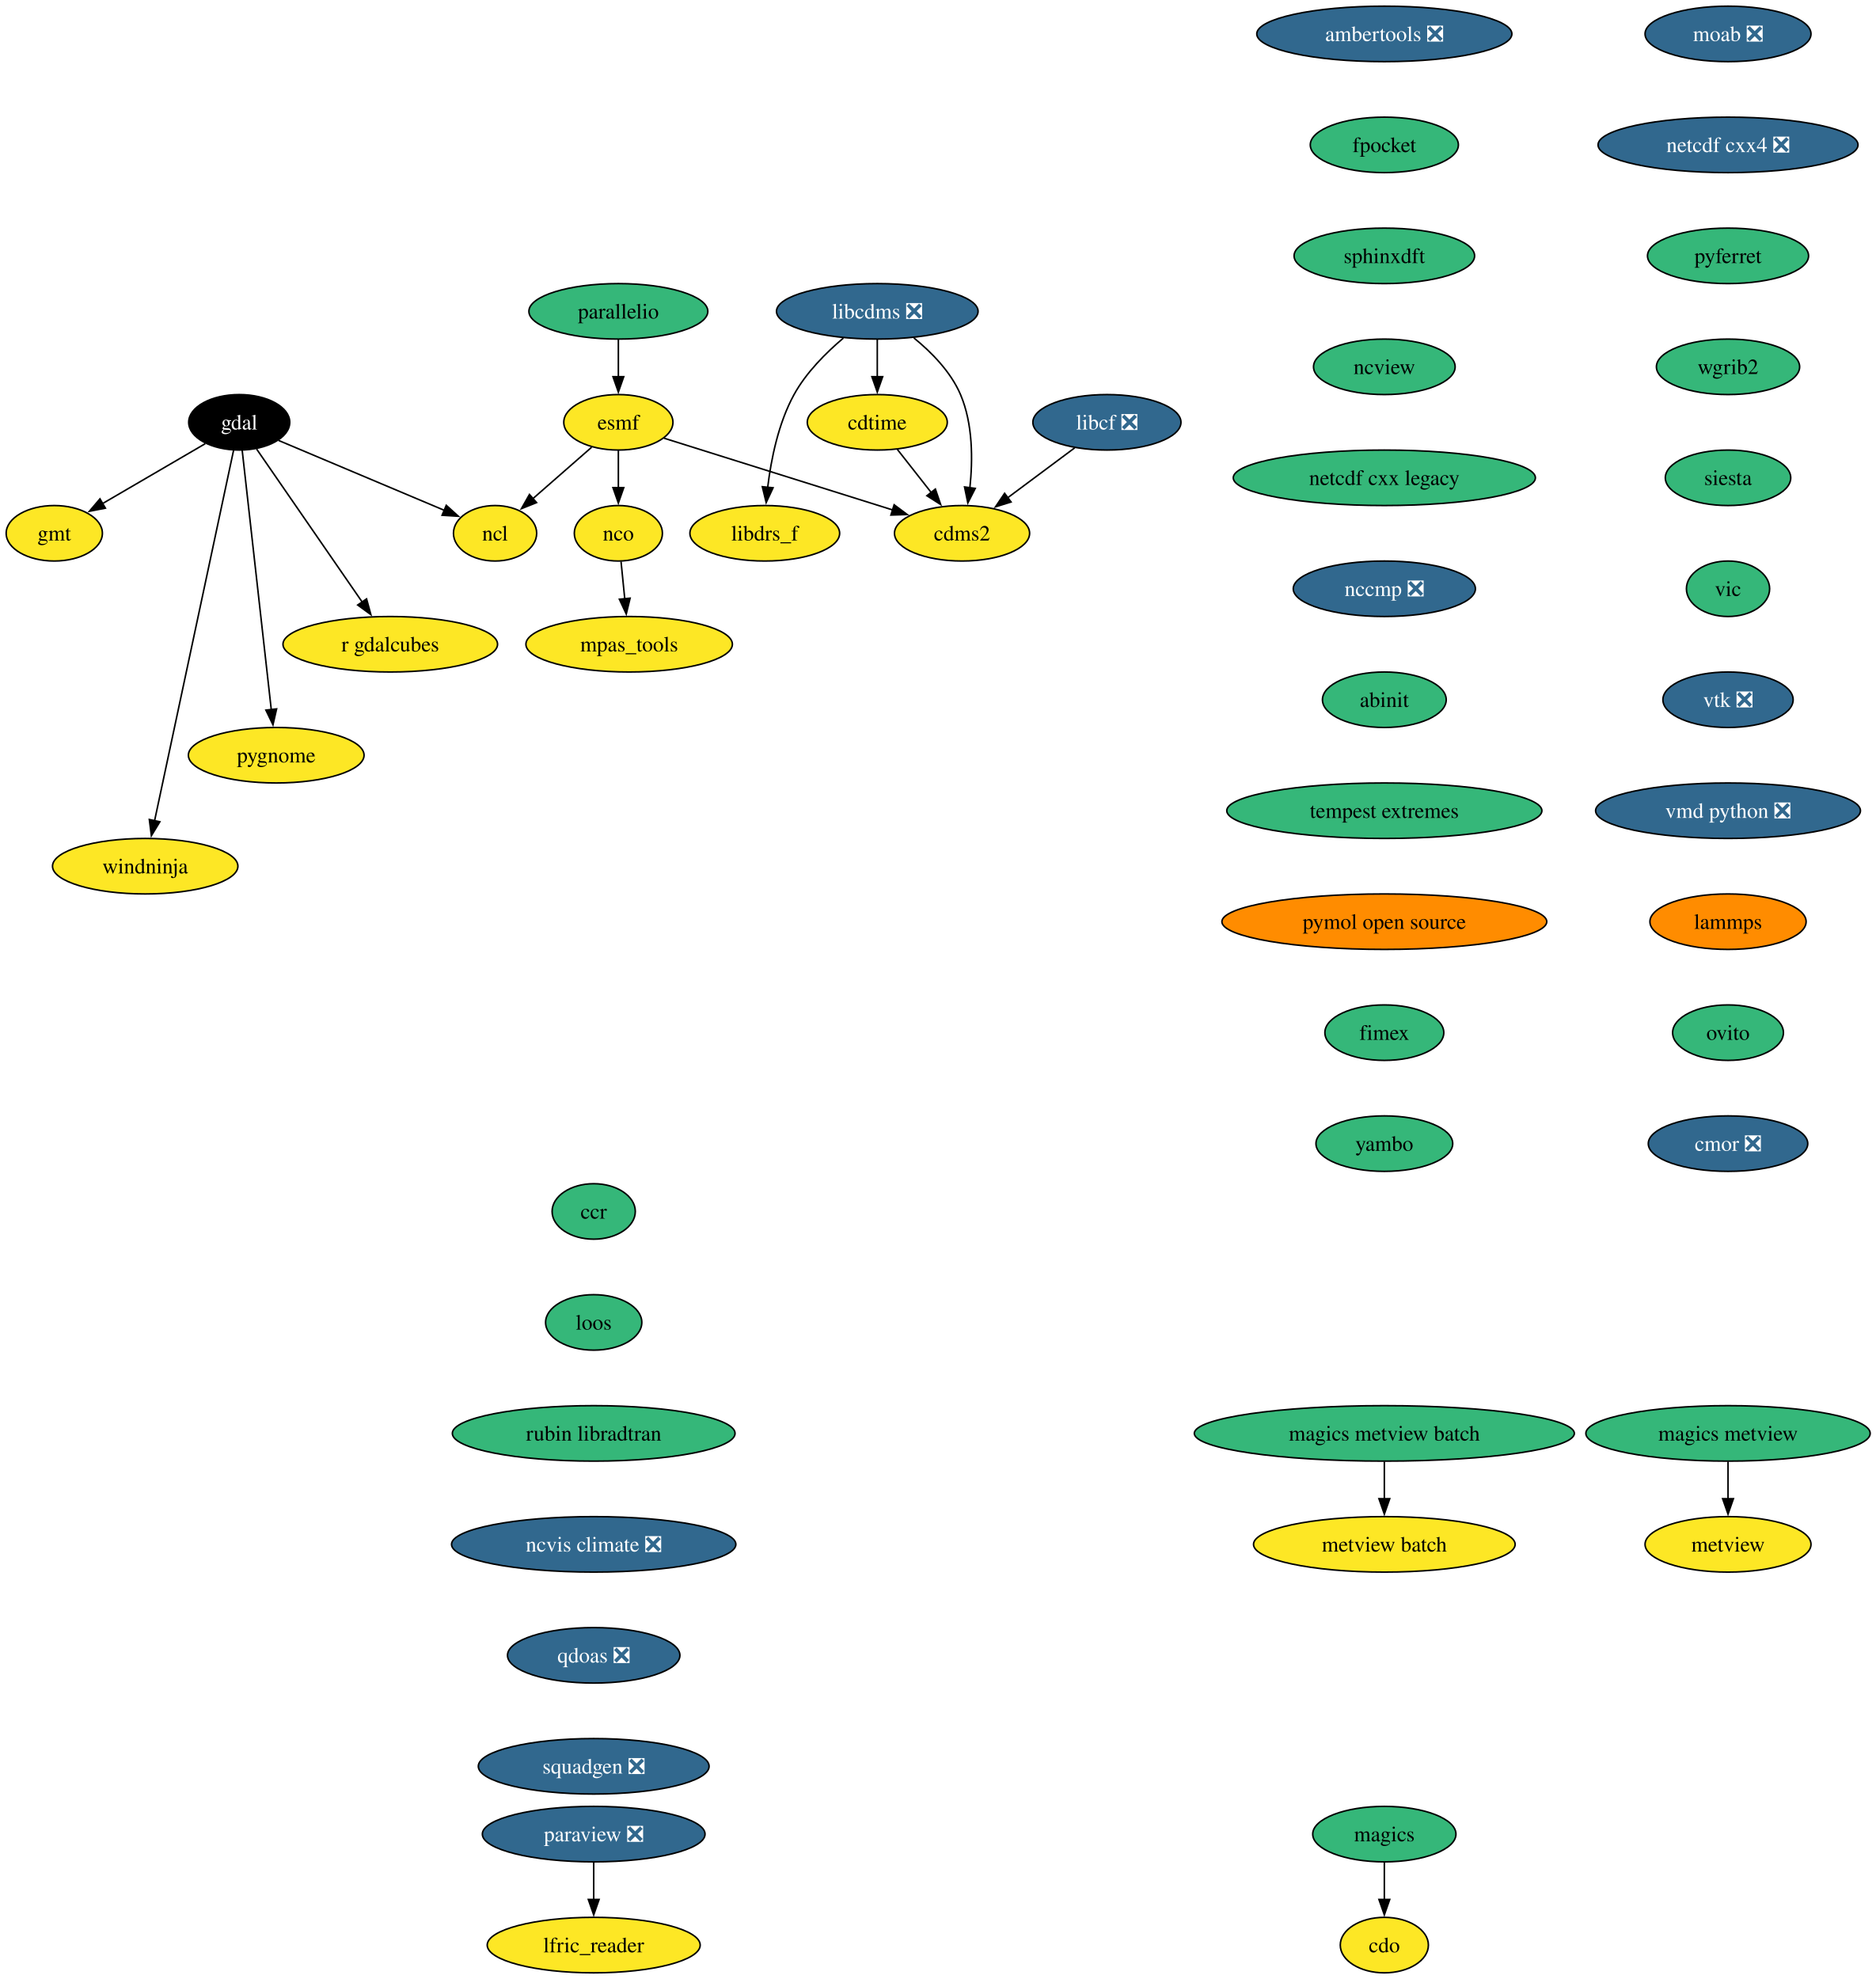
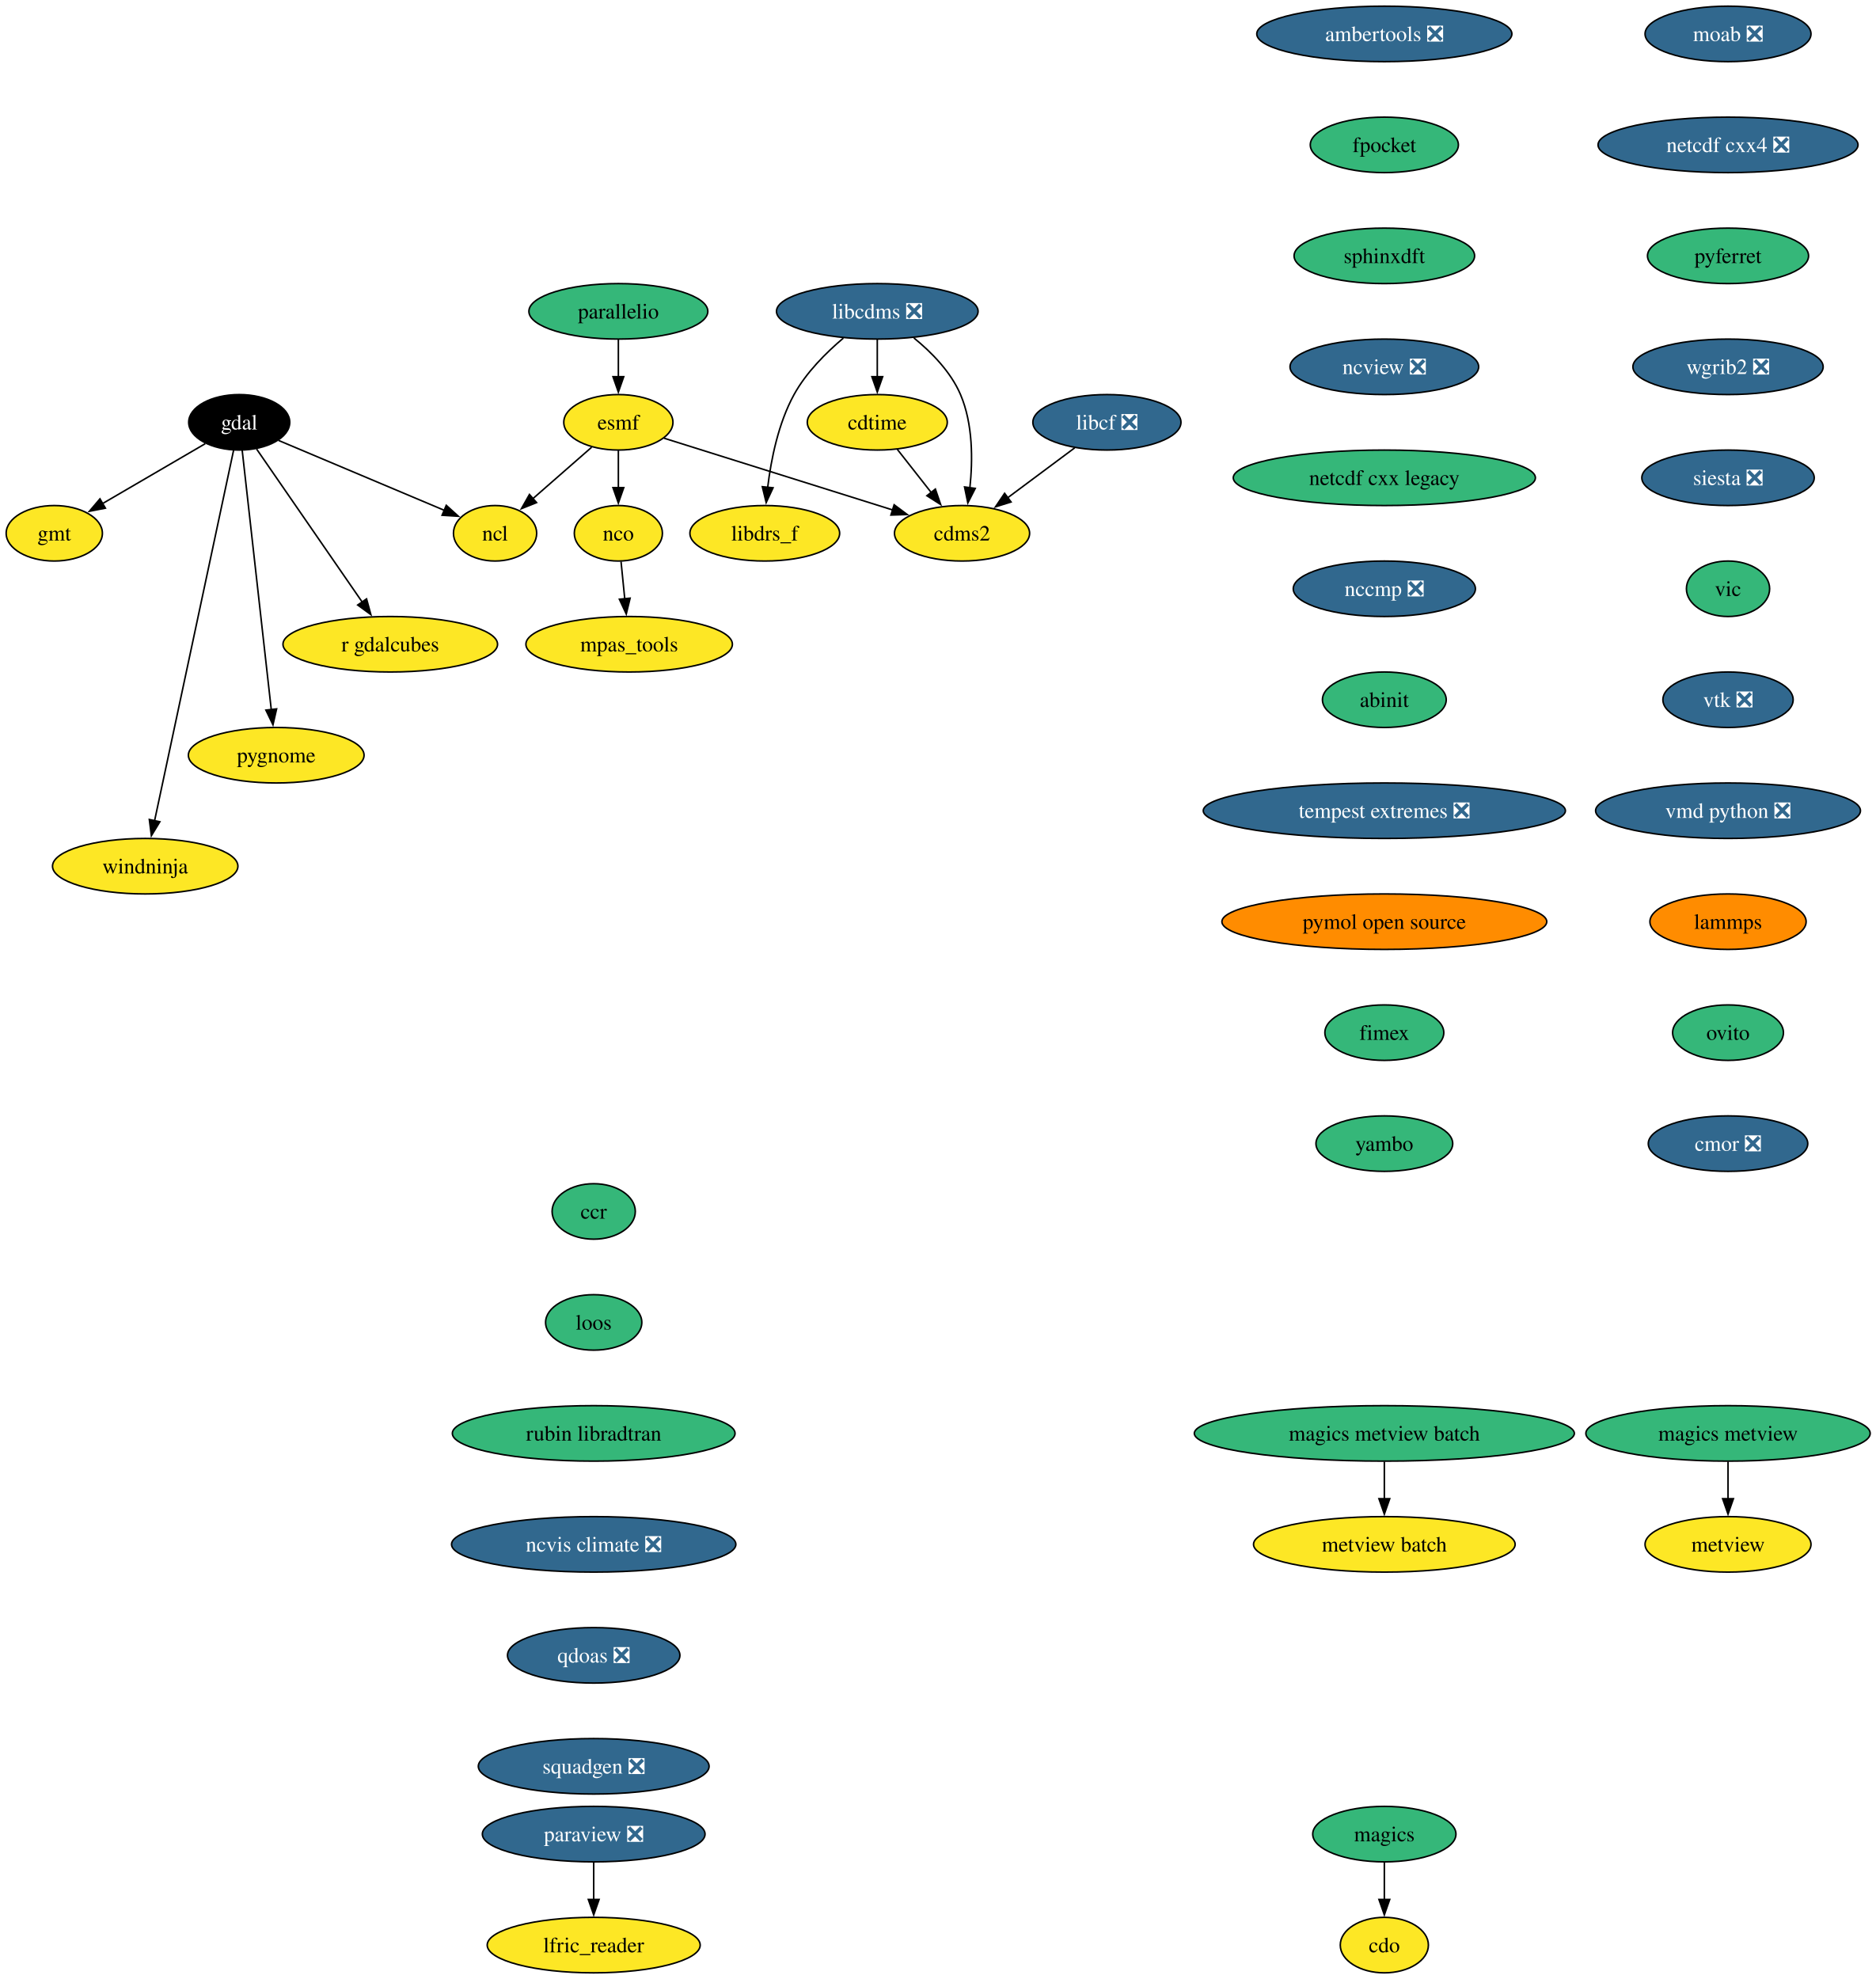
<svg xmlns="http://www.w3.org/2000/svg" xmlns:xlink="http://www.w3.org/1999/xlink" width="1217pt" height="1284pt" viewBox="0.00 0.00 1217.00 1284.00">
  <g id="graph0" class="graph" transform="scale(1 1) rotate(0) translate(4 1280)">
    <polygon fill="white" stroke="none" points="-4,4 -4,-1280 1213.46,-1280 1213.46,4 -4,4" />
    <g id="node1" class="node">
      <g id="a_node1">
        <a xlink:href="https://github.com/conda-forge/cdms2-feedstock" xlink:title="cdms2">
          <ellipse fill="#fde725" stroke="black" cx="620.22" cy="-934" rx="43.84" ry="18" />
          <text xml:space="preserve" text-anchor="middle" x="620.22" y="-929.33" font-family="Times,serif" font-size="14.00">cdms2</text>
        </a>
      </g>
    </g>
    <g id="node2" class="node">
      <g id="a_node2">
        <a xlink:href="https://github.com/conda-forge/cdo-feedstock" xlink:title="cdo">
          <ellipse fill="#fde725" stroke="black" cx="894.22" cy="-18" rx="28.59" ry="18" />
          <text xml:space="preserve" text-anchor="middle" x="894.22" y="-13.32" font-family="Times,serif" font-size="14.00">cdo</text>
        </a>
      </g>
    </g>
    <g id="node3" class="node">
      <g id="a_node3">
        <a xlink:href="https://github.com/conda-forge/cdtime-feedstock" xlink:title="cdtime">
          <ellipse fill="#fde725" stroke="black" cx="565.22" cy="-1006" rx="45.42" ry="18" />
          <text xml:space="preserve" text-anchor="middle" x="565.22" y="-1001.33" font-family="Times,serif" font-size="14.00">cdtime</text>
        </a>
      </g>
    </g>
    <g id="edge1" class="edge">
      <path fill="none" stroke="black" d="M578.25,-988.41C584.83,-980.04 592.94,-969.71 600.28,-960.37" />
      <polygon fill="black" stroke="black" points="602.91,-962.69 606.34,-952.66 597.41,-958.36 602.91,-962.69" />
    </g>
    <g id="node4" class="node">
      <g id="a_node4">
        <a xlink:href="https://github.com/conda-forge/esmf-feedstock" xlink:title="esmf">
          <ellipse fill="#fde725" stroke="black" cx="397.22" cy="-1006" rx="35.42" ry="18" />
          <text xml:space="preserve" text-anchor="middle" x="397.22" y="-1001.33" font-family="Times,serif" font-size="14.00">esmf</text>
        </a>
      </g>
    </g>
    <g id="edge2" class="edge">
      <path fill="none" stroke="black" d="M426.83,-995.7C464.84,-983.77 531.14,-962.96 575.36,-949.08" />
      <polygon fill="black" stroke="black" points="576.16,-952.5 584.65,-946.16 574.06,-945.82 576.16,-952.5" />
    </g>
    <g id="node5" class="node">
      <g id="a_node5">
        <a xlink:href="https://github.com/conda-forge/ncl-feedstock" xlink:title="ncl">
          <ellipse fill="#fde725" stroke="black" cx="317.22" cy="-934" rx="27" ry="18" />
          <text xml:space="preserve" text-anchor="middle" x="317.22" y="-929.33" font-family="Times,serif" font-size="14.00">ncl</text>
        </a>
      </g>
    </g>
    <g id="edge3" class="edge">
      <path fill="none" stroke="black" d="M379.86,-989.81C368.69,-980.04 354.01,-967.2 341.67,-956.4" />
      <polygon fill="black" stroke="black" points="344.15,-953.92 334.32,-949.97 339.54,-959.19 344.15,-953.92" />
    </g>
    <g id="node6" class="node">
      <g id="a_node6">
        <a xlink:href="https://github.com/conda-forge/nco-feedstock" xlink:title="nco">
          <ellipse fill="#fde725" stroke="black" cx="397.22" cy="-934" rx="28.59" ry="18" />
          <text xml:space="preserve" text-anchor="middle" x="397.22" y="-929.33" font-family="Times,serif" font-size="14.00">nco</text>
        </a>
      </g>
    </g>
    <g id="edge4" class="edge">
      <path fill="none" stroke="black" d="M397.22,-987.7C397.22,-980.41 397.22,-971.73 397.22,-963.54" />
      <polygon fill="black" stroke="black" points="400.72,-963.62 397.22,-953.62 393.72,-963.62 400.72,-963.62" />
    </g>
    <g id="node7" class="node">
      <g id="a_node7">
        <a xlink:href="https://github.com/conda-forge/mpas_tools-feedstock" xlink:title="mpas_tools">
          <ellipse fill="#fde725" stroke="black" cx="404.22" cy="-862" rx="66.99" ry="18" />
          <text xml:space="preserve" text-anchor="middle" x="404.22" y="-857.33" font-family="Times,serif" font-size="14.00">mpas_tools</text>
        </a>
      </g>
    </g>
    <g id="edge5" class="edge">
      <path fill="none" stroke="black" d="M398.95,-915.7C399.68,-908.41 400.54,-899.73 401.36,-891.54" />
      <polygon fill="black" stroke="black" points="404.84,-891.91 402.35,-881.61 397.88,-891.21 404.84,-891.91" />
    </g>
    <g id="node8" class="node">
      <g id="a_node8">
        <a xlink:href="https://github.com/conda-forge/gdal-feedstock" xlink:title="gdal">
          <ellipse fill="#000000" stroke="black" cx="151.22" cy="-1006" rx="32.79" ry="18" />
          <text xml:space="preserve" text-anchor="middle" x="151.22" y="-1001.33" font-family="Times,serif" font-size="14.00" fill="white">gdal</text>
        </a>
      </g>
    </g>
    <g id="edge6" class="edge">
      <path fill="none" stroke="black" d="M176.79,-994.22C205.67,-982.04 252.75,-962.19 284.34,-948.87" />
      <polygon fill="black" stroke="black" points="285.56,-952.15 293.41,-945.04 282.84,-945.7 285.56,-952.15" />
    </g>
    <g id="node9" class="node">
      <g id="a_node9">
        <a xlink:href="https://github.com/conda-forge/gmt-feedstock" xlink:title="gmt">
          <ellipse fill="#fde725" stroke="black" cx="31.22" cy="-934" rx="31.22" ry="18" />
          <text xml:space="preserve" text-anchor="middle" x="31.22" y="-929.33" font-family="Times,serif" font-size="14.00">gmt</text>
        </a>
      </g>
    </g>
    <g id="edge7" class="edge">
      <path fill="none" stroke="black" d="M129.21,-992.16C110.48,-981.24 83.37,-965.43 62.41,-953.2" />
      <polygon fill="black" stroke="black" points="64.39,-950.3 53.99,-948.28 60.86,-956.35 64.39,-950.3" />
    </g>
    <g id="node10" class="node">
      <g id="a_node10">
        <a xlink:href="https://github.com/conda-forge/r-gdalcubes-feedstock" xlink:title="r gdalcubes">
          <ellipse fill="#fde725" stroke="black" cx="249.22" cy="-862" rx="69.62" ry="18" />
          <text xml:space="preserve" text-anchor="middle" x="249.22" y="-857.33" font-family="Times,serif" font-size="14.00">r gdalcubes</text>
        </a>
      </g>
    </g>
    <g id="edge8" class="edge">
      <path fill="none" stroke="black" d="M162.46,-988.71C179.26,-964.36 211.1,-918.24 231.18,-889.14" />
      <polygon fill="black" stroke="black" points="233.84,-891.44 236.64,-881.22 228.08,-887.47 233.84,-891.44" />
    </g>
    <g id="node11" class="node">
      <g id="a_node11">
        <a xlink:href="https://github.com/conda-forge/pygnome-feedstock" xlink:title="pygnome">
          <ellipse fill="#fde725" stroke="black" cx="175.22" cy="-790" rx="57" ry="18" />
          <text xml:space="preserve" text-anchor="middle" x="175.22" y="-785.33" font-family="Times,serif" font-size="14.00">pygnome</text>
        </a>
      </g>
    </g>
    <g id="edge9" class="edge">
      <path fill="none" stroke="black" d="M153.14,-987.85C157.26,-951.14 166.96,-864.66 172.02,-819.53" />
      <polygon fill="black" stroke="black" points="175.48,-820.06 173.11,-809.74 168.52,-819.28 175.48,-820.06" />
    </g>
    <g id="node12" class="node">
      <g id="a_node12">
        <a xlink:href="https://github.com/conda-forge/windninja-feedstock" xlink:title="windninja">
          <ellipse fill="#fde725" stroke="black" cx="90.22" cy="-718" rx="60.15" ry="18" />
          <text xml:space="preserve" text-anchor="middle" x="90.22" y="-713.33" font-family="Times,serif" font-size="14.00">windninja</text>
        </a>
      </g>
    </g>
    <g id="edge10" class="edge">
      <path fill="none" stroke="black" d="M147.58,-987.97C137.46,-940.49 108.84,-806.31 96.27,-747.36" />
      <polygon fill="black" stroke="black" points="99.73,-746.84 94.22,-737.79 92.89,-748.3 99.73,-746.84" />
    </g>
    <g id="node13" class="node">
      <g id="a_node13">
        <a xlink:href="https://github.com/conda-forge/libcdms-feedstock/pull/59" xlink:title="libcdms ❎">
          <ellipse fill="#31688e" stroke="black" cx="565.22" cy="-1078" rx="65.41" ry="18" />
          <text xml:space="preserve" text-anchor="middle" x="565.22" y="-1073.33" font-family="Times,serif" font-size="14.00" fill="white">libcdms ❎</text>
        </a>
      </g>
    </g>
    <g id="edge11" class="edge">
      <path fill="none" stroke="black" d="M588.95,-1060.76C600.37,-1051.47 612.93,-1038.74 619.22,-1024 627.33,-1004.97 627.23,-981.5 625.29,-963.44" />
      <polygon fill="black" stroke="black" points="628.78,-963.13 623.97,-953.69 621.84,-964.07 628.78,-963.13" />
    </g>
    <g id="edge12" class="edge">
      <path fill="none" stroke="black" d="M565.22,-1059.7C565.22,-1052.41 565.22,-1043.73 565.22,-1035.54" />
      <polygon fill="black" stroke="black" points="568.72,-1035.62 565.22,-1025.62 561.72,-1035.62 568.72,-1035.62" />
    </g>
    <g id="node14" class="node">
      <g id="a_node14">
        <a xlink:href="https://github.com/conda-forge/libdrs_f-feedstock" xlink:title="libdrs_f">
          <ellipse fill="#fde725" stroke="black" cx="492.22" cy="-934" rx="48.58" ry="18" />
          <text xml:space="preserve" text-anchor="middle" x="492.22" y="-929.33" font-family="Times,serif" font-size="14.00">libdrs_f</text>
        </a>
      </g>
    </g>
    <g id="edge13" class="edge">
      <path fill="none" stroke="black" d="M543.21,-1060.64C531.98,-1051.16 519.06,-1038.27 511.22,-1024 501.03,-1005.46 496.3,-981.97 494.11,-963.78" />
      <polygon fill="black" stroke="black" points="497.6,-963.53 493.13,-953.93 490.63,-964.23 497.6,-963.53" />
    </g>
    <g id="node15" class="node">
      <g id="a_node15">
        <a xlink:href="https://github.com/conda-forge/libcf-feedstock/pull/55" xlink:title="libcf ❎">
          <ellipse fill="#31688e" stroke="black" cx="714.22" cy="-1006" rx="48.05" ry="18" />
          <text xml:space="preserve" text-anchor="middle" x="714.22" y="-1001.33" font-family="Times,serif" font-size="14.00" fill="white">libcf ❎</text>
        </a>
      </g>
    </g>
    <g id="edge14" class="edge">
      <path fill="none" stroke="black" d="M693.35,-989.46C680.49,-979.88 663.79,-967.45 649.6,-956.88" />
      <polygon fill="black" stroke="black" points="652.02,-954.32 641.91,-951.15 647.84,-959.93 652.02,-954.32" />
    </g>
    <g id="node16" class="node">
      <g id="a_node16">
        <a xlink:href="https://github.com/conda-forge/magics-feedstock" xlink:title="magics">
          <ellipse fill="#35b779" stroke="black" cx="894.22" cy="-90" rx="46.47" ry="18" />
          <text xml:space="preserve" text-anchor="middle" x="894.22" y="-85.33" font-family="Times,serif" font-size="14.00">magics</text>
        </a>
      </g>
    </g>
    <g id="edge15" class="edge">
      <path fill="none" stroke="black" d="M894.22,-71.7C894.22,-64.41 894.22,-55.73 894.22,-47.54" />
      <polygon fill="black" stroke="black" points="897.72,-47.62 894.22,-37.62 890.72,-47.62 897.72,-47.62" />
    </g>
    <g id="node17" class="node">
      <g id="a_node17">
        <a xlink:href="https://github.com/conda-forge/moab-feedstock/pull/103" xlink:title="moab ❎">
          <ellipse fill="#31688e" stroke="black" cx="1117.22" cy="-1258" rx="53.84" ry="18" />
          <text xml:space="preserve" text-anchor="middle" x="1117.22" y="-1253.33" font-family="Times,serif" font-size="14.00" fill="white">moab ❎</text>
        </a>
      </g>
    </g>
    <g id="node18" class="node">
      <g id="a_node18">
        <a xlink:href="https://github.com/conda-forge/netcdf-cxx4-feedstock/pull/57" xlink:title="netcdf cxx4 ❎">
          <ellipse fill="#31688e" stroke="black" cx="1117.22" cy="-1186" rx="84.35" ry="18" />
          <text xml:space="preserve" text-anchor="middle" x="1117.22" y="-1181.33" font-family="Times,serif" font-size="14.00" fill="white">netcdf cxx4 ❎</text>
        </a>
      </g>
    </g>
    <g id="node19" class="node">
      <g id="a_node19">
        <a xlink:href="https://github.com/conda-forge/pyferret-feedstock" xlink:title="pyferret">
          <ellipse fill="#35b779" stroke="black" cx="1117.22" cy="-1114" rx="52.26" ry="18" />
          <text xml:space="preserve" text-anchor="middle" x="1117.22" y="-1109.33" font-family="Times,serif" font-size="14.00">pyferret</text>
        </a>
      </g>
    </g>
    <g id="node22" class="node">
      <g id="a_node22">
-         <a xlink:href="https://github.com/conda-forge/wgrib2-feedstock" xlink:title="wgrib2">
-           <ellipse fill="#35b779" stroke="black" cx="1117.22" cy="-1042" rx="46.47" ry="18" />
-           <text xml:space="preserve" text-anchor="middle" x="1117.22" y="-1037.33" font-family="Times,serif" font-size="14.00">wgrib2</text>
+         <a xlink:href="https://github.com/conda-forge/wgrib2-feedstock/pull/47" xlink:title="wgrib2 ❎">
+           <ellipse fill="#31688e" stroke="black" cx="1117.22" cy="-1042" rx="61.73" ry="18" />
+           <text xml:space="preserve" text-anchor="middle" x="1117.22" y="-1037.33" font-family="Times,serif" font-size="14.00" fill="white">wgrib2 ❎</text>
        </a>
      </g>
    </g>
    <g id="node20" class="node">
      <g id="a_node20">
        <a xlink:href="https://github.com/conda-forge/paraview-feedstock/pull/291" xlink:title="paraview ❎">
          <ellipse fill="#31688e" stroke="black" cx="381.22" cy="-90" rx="72.25" ry="18" />
          <text xml:space="preserve" text-anchor="middle" x="381.22" y="-85.33" font-family="Times,serif" font-size="14.00" fill="white">paraview ❎</text>
        </a>
      </g>
    </g>
    <g id="node21" class="node">
      <g id="a_node21">
        <a xlink:href="https://github.com/conda-forge/lfric_reader-feedstock" xlink:title="lfric_reader">
          <ellipse fill="#fde725" stroke="black" cx="381.22" cy="-18" rx="69.1" ry="18" />
          <text xml:space="preserve" text-anchor="middle" x="381.22" y="-13.32" font-family="Times,serif" font-size="14.00">lfric_reader</text>
        </a>
      </g>
    </g>
    <g id="edge18" class="edge">
      <path fill="none" stroke="black" d="M381.22,-71.7C381.22,-64.41 381.22,-55.73 381.22,-47.54" />
      <polygon fill="black" stroke="black" points="384.72,-47.62 381.22,-37.62 377.72,-47.62 384.72,-47.62" />
    </g>
    <g id="node23" class="node">
      <g id="a_node23">
-         <a xlink:href="https://github.com/conda-forge/siesta-feedstock" xlink:title="siesta">
-           <ellipse fill="#35b779" stroke="black" cx="1117.22" cy="-970" rx="40.69" ry="18" />
-           <text xml:space="preserve" text-anchor="middle" x="1117.22" y="-965.33" font-family="Times,serif" font-size="14.00">siesta</text>
+         <a xlink:href="https://github.com/conda-forge/siesta-feedstock/pull/74" xlink:title="siesta ❎">
+           <ellipse fill="#31688e" stroke="black" cx="1117.22" cy="-970" rx="55.94" ry="18" />
+           <text xml:space="preserve" text-anchor="middle" x="1117.22" y="-965.33" font-family="Times,serif" font-size="14.00" fill="white">siesta ❎</text>
        </a>
      </g>
    </g>
    <g id="node24" class="node">
      <g id="a_node24">
        <a xlink:href="https://github.com/conda-forge/vic-feedstock" xlink:title="vic">
          <ellipse fill="#35b779" stroke="black" cx="1117.22" cy="-898" rx="27" ry="18" />
          <text xml:space="preserve" text-anchor="middle" x="1117.22" y="-893.33" font-family="Times,serif" font-size="14.00">vic</text>
        </a>
      </g>
    </g>
    <g id="node25" class="node">
      <g id="a_node25">
        <a xlink:href="https://github.com/conda-forge/vtk-feedstock/pull/395" xlink:title="vtk ❎">
          <ellipse fill="#31688e" stroke="black" cx="1117.22" cy="-826" rx="42.26" ry="18" />
          <text xml:space="preserve" text-anchor="middle" x="1117.22" y="-821.33" font-family="Times,serif" font-size="14.00" fill="white">vtk ❎</text>
        </a>
      </g>
    </g>
    <g id="node26" class="node">
      <g id="a_node26">
        <a xlink:href="https://github.com/conda-forge/vmd-python-feedstock/pull/47" xlink:title="vmd python ❎">
          <ellipse fill="#31688e" stroke="black" cx="1117.22" cy="-754" rx="85.93" ry="18" />
          <text xml:space="preserve" text-anchor="middle" x="1117.22" y="-749.33" font-family="Times,serif" font-size="14.00" fill="white">vmd python ❎</text>
        </a>
      </g>
    </g>
    <g id="node27" class="node">
      <g id="a_node27">
        <a xlink:href="https://github.com/conda-forge/lammps-feedstock" xlink:title="lammps">
          <ellipse fill="#ff8c00" stroke="black" cx="1117.22" cy="-682" rx="50.68" ry="18" />
          <text xml:space="preserve" text-anchor="middle" x="1117.22" y="-677.33" font-family="Times,serif" font-size="14.00">lammps</text>
        </a>
      </g>
    </g>
    <g id="node28" class="node">
      <g id="a_node28">
        <a xlink:href="https://github.com/conda-forge/ovito-feedstock" xlink:title="ovito">
          <ellipse fill="#35b779" stroke="black" cx="1117.22" cy="-610" rx="35.95" ry="18" />
          <text xml:space="preserve" text-anchor="middle" x="1117.22" y="-605.33" font-family="Times,serif" font-size="14.00">ovito</text>
        </a>
      </g>
    </g>
    <g id="node29" class="node">
      <g id="a_node29">
        <a xlink:href="https://github.com/conda-forge/cmor-feedstock/pull/83" xlink:title="cmor ❎">
          <ellipse fill="#31688e" stroke="black" cx="1117.22" cy="-538" rx="51.74" ry="18" />
          <text xml:space="preserve" text-anchor="middle" x="1117.22" y="-533.33" font-family="Times,serif" font-size="14.00" fill="white">cmor ❎</text>
        </a>
      </g>
    </g>
    <g id="node30" class="node">
      <g id="a_node30">
        <a xlink:href="https://github.com/conda-forge/metview-feedstock" xlink:title="metview">
          <ellipse fill="#fde725" stroke="black" cx="1117.22" cy="-278" rx="53.84" ry="18" />
          <text xml:space="preserve" text-anchor="middle" x="1117.22" y="-273.32" font-family="Times,serif" font-size="14.00">metview</text>
        </a>
      </g>
    </g>
    <g id="node31" class="node">
      <g id="a_node31">
        <a xlink:href="https://github.com/conda-forge/ambertools-feedstock/pull/179" xlink:title="ambertools ❎">
          <ellipse fill="#31688e" stroke="black" cx="894.22" cy="-1258" rx="82.77" ry="18" />
          <text xml:space="preserve" text-anchor="middle" x="894.22" y="-1253.33" font-family="Times,serif" font-size="14.00" fill="white">ambertools ❎</text>
        </a>
      </g>
    </g>
    <g id="node32" class="node">
      <g id="a_node32">
        <a xlink:href="https://github.com/conda-forge/fpocket-feedstock" xlink:title="fpocket">
          <ellipse fill="#35b779" stroke="black" cx="894.22" cy="-1186" rx="48.05" ry="18" />
          <text xml:space="preserve" text-anchor="middle" x="894.22" y="-1181.33" font-family="Times,serif" font-size="14.00">fpocket</text>
        </a>
      </g>
    </g>
    <g id="node33" class="node">
      <g id="a_node33">
        <a xlink:href="https://github.com/conda-forge/sphinxdft-feedstock" xlink:title="sphinxdft">
          <ellipse fill="#35b779" stroke="black" cx="894.22" cy="-1114" rx="58.57" ry="18" />
          <text xml:space="preserve" text-anchor="middle" x="894.22" y="-1109.33" font-family="Times,serif" font-size="14.00">sphinxdft</text>
        </a>
      </g>
    </g>
    <g id="node34" class="node">
      <g id="a_node34">
-         <a xlink:href="https://github.com/conda-forge/ncview-feedstock" xlink:title="ncview">
-           <ellipse fill="#35b779" stroke="black" cx="894.22" cy="-1042" rx="45.95" ry="18" />
-           <text xml:space="preserve" text-anchor="middle" x="894.22" y="-1037.33" font-family="Times,serif" font-size="14.00">ncview</text>
+         <a xlink:href="https://github.com/conda-forge/ncview-feedstock/pull/25" xlink:title="ncview ❎">
+           <ellipse fill="#31688e" stroke="black" cx="894.22" cy="-1042" rx="61.2" ry="18" />
+           <text xml:space="preserve" text-anchor="middle" x="894.22" y="-1037.33" font-family="Times,serif" font-size="14.00" fill="white">ncview ❎</text>
        </a>
      </g>
    </g>
    <g id="node35" class="node">
      <g id="a_node35">
        <a xlink:href="https://github.com/conda-forge/netcdf-cxx-legacy-feedstock" xlink:title="netcdf cxx legacy">
          <ellipse fill="#35b779" stroke="black" cx="894.22" cy="-970" rx="98.03" ry="18" />
          <text xml:space="preserve" text-anchor="middle" x="894.22" y="-965.33" font-family="Times,serif" font-size="14.00">netcdf cxx legacy</text>
        </a>
      </g>
    </g>
    <g id="node36" class="node">
      <g id="a_node36">
        <a xlink:href="https://github.com/conda-forge/nccmp-feedstock/pull/25" xlink:title="nccmp ❎">
          <ellipse fill="#31688e" stroke="black" cx="894.22" cy="-898" rx="59.1" ry="18" />
          <text xml:space="preserve" text-anchor="middle" x="894.22" y="-893.33" font-family="Times,serif" font-size="14.00" fill="white">nccmp ❎</text>
        </a>
      </g>
    </g>
    <g id="node40" class="node">
      <g id="a_node40">
        <a xlink:href="https://github.com/conda-forge/abinit-feedstock" xlink:title="abinit">
          <ellipse fill="#35b779" stroke="black" cx="894.22" cy="-826" rx="40.16" ry="18" />
          <text xml:space="preserve" text-anchor="middle" x="894.22" y="-821.33" font-family="Times,serif" font-size="14.00">abinit</text>
        </a>
      </g>
    </g>
    <g id="node37" class="node">
      <g id="a_node37">
        <a xlink:href="https://github.com/conda-forge/magics-metview-feedstock" xlink:title="magics metview">
          <ellipse fill="#35b779" stroke="black" cx="1117.22" cy="-350" rx="92.25" ry="18" />
          <text xml:space="preserve" text-anchor="middle" x="1117.22" y="-345.32" font-family="Times,serif" font-size="14.00">magics metview</text>
        </a>
      </g>
    </g>
    <g id="edge32" class="edge">
      <path fill="none" stroke="black" d="M1117.22,-331.7C1117.22,-324.41 1117.22,-315.73 1117.22,-307.54" />
      <polygon fill="black" stroke="black" points="1120.72,-307.62 1117.22,-297.62 1113.72,-307.62 1120.72,-307.62" />
    </g>
    <g id="node38" class="node">
      <g id="a_node38">
        <a xlink:href="https://github.com/conda-forge/magics-metview-batch-feedstock" xlink:title="magics metview batch">
          <ellipse fill="#35b779" stroke="black" cx="894.22" cy="-350" rx="123.29" ry="18" />
          <text xml:space="preserve" text-anchor="middle" x="894.22" y="-345.32" font-family="Times,serif" font-size="14.00">magics metview batch</text>
        </a>
      </g>
    </g>
    <g id="node39" class="node">
      <g id="a_node39">
        <a xlink:href="https://github.com/conda-forge/metview-batch-feedstock" xlink:title="metview batch">
          <ellipse fill="#fde725" stroke="black" cx="894.22" cy="-278" rx="84.88" ry="18" />
          <text xml:space="preserve" text-anchor="middle" x="894.22" y="-273.32" font-family="Times,serif" font-size="14.00">metview batch</text>
        </a>
      </g>
    </g>
    <g id="edge33" class="edge">
      <path fill="none" stroke="black" d="M894.22,-331.7C894.22,-324.41 894.22,-315.73 894.22,-307.54" />
      <polygon fill="black" stroke="black" points="897.72,-307.62 894.22,-297.62 890.72,-307.62 897.72,-307.62" />
    </g>
    <g id="node41" class="node">
      <g id="a_node41">
-         <a xlink:href="https://github.com/conda-forge/tempest-extremes-feedstock" xlink:title="tempest extremes">
-           <ellipse fill="#35b779" stroke="black" cx="894.22" cy="-754" rx="102.24" ry="18" />
-           <text xml:space="preserve" text-anchor="middle" x="894.22" y="-749.33" font-family="Times,serif" font-size="14.00">tempest extremes</text>
+         <a xlink:href="https://github.com/conda-forge/tempest-extremes-feedstock/pull/13" xlink:title="tempest extremes ❎">
+           <ellipse fill="#31688e" stroke="black" cx="894.22" cy="-754" rx="117.5" ry="18" />
+           <text xml:space="preserve" text-anchor="middle" x="894.22" y="-749.33" font-family="Times,serif" font-size="14.00" fill="white">tempest extremes ❎</text>
        </a>
      </g>
    </g>
    <g id="node42" class="node">
      <g id="a_node42">
        <a xlink:href="https://github.com/conda-forge/pymol-open-source-feedstock" xlink:title="pymol open source">
          <ellipse fill="#ff8c00" stroke="black" cx="894.22" cy="-682" rx="105.4" ry="18" />
          <text xml:space="preserve" text-anchor="middle" x="894.22" y="-677.33" font-family="Times,serif" font-size="14.00">pymol open source</text>
        </a>
      </g>
    </g>
    <g id="node43" class="node">
      <g id="a_node43">
        <a xlink:href="https://github.com/conda-forge/fimex-feedstock" xlink:title="fimex">
          <ellipse fill="#35b779" stroke="black" cx="894.22" cy="-610" rx="38.58" ry="18" />
          <text xml:space="preserve" text-anchor="middle" x="894.22" y="-605.33" font-family="Times,serif" font-size="14.00">fimex</text>
        </a>
      </g>
    </g>
    <g id="node44" class="node">
      <g id="a_node44">
        <a xlink:href="https://github.com/conda-forge/yambo-feedstock" xlink:title="yambo">
          <ellipse fill="#35b779" stroke="black" cx="894.22" cy="-538" rx="44.37" ry="18" />
          <text xml:space="preserve" text-anchor="middle" x="894.22" y="-533.33" font-family="Times,serif" font-size="14.00">yambo</text>
        </a>
      </g>
    </g>
    <g id="node45" class="node">
      <g id="a_node45">
        <a xlink:href="https://github.com/conda-forge/ccr-feedstock" xlink:title="ccr">
          <ellipse fill="#35b779" stroke="black" cx="381.22" cy="-494" rx="27" ry="18" />
          <text xml:space="preserve" text-anchor="middle" x="381.22" y="-489.32" font-family="Times,serif" font-size="14.00">ccr</text>
        </a>
      </g>
    </g>
    <g id="node46" class="node">
      <g id="a_node46">
        <a xlink:href="https://github.com/conda-forge/loos-feedstock" xlink:title="loos">
          <ellipse fill="#35b779" stroke="black" cx="381.22" cy="-422" rx="31.22" ry="18" />
          <text xml:space="preserve" text-anchor="middle" x="381.22" y="-417.32" font-family="Times,serif" font-size="14.00">loos</text>
        </a>
      </g>
    </g>
    <g id="node47" class="node">
      <g id="a_node47">
        <a xlink:href="https://github.com/conda-forge/rubin-libradtran-feedstock" xlink:title="rubin libradtran">
          <ellipse fill="#35b779" stroke="black" cx="381.22" cy="-350" rx="91.72" ry="18" />
          <text xml:space="preserve" text-anchor="middle" x="381.22" y="-345.32" font-family="Times,serif" font-size="14.00">rubin libradtran</text>
        </a>
      </g>
    </g>
    <g id="node49" class="node">
      <g id="a_node49">
        <a xlink:href="https://github.com/conda-forge/ncvis-climate-feedstock/pull/23" xlink:title="ncvis climate ❎">
          <ellipse fill="#31688e" stroke="black" cx="381.22" cy="-278" rx="92.25" ry="18" />
          <text xml:space="preserve" text-anchor="middle" x="381.22" y="-273.32" font-family="Times,serif" font-size="14.00" fill="white">ncvis climate ❎</text>
        </a>
      </g>
    </g>
    <g id="node48" class="node">
      <g id="a_node48">
        <a xlink:href="https://github.com/conda-forge/parallelio-feedstock" xlink:title="parallelio">
          <ellipse fill="#35b779" stroke="black" cx="397.22" cy="-1078" rx="58.05" ry="18" />
          <text xml:space="preserve" text-anchor="middle" x="397.22" y="-1073.33" font-family="Times,serif" font-size="14.00">parallelio</text>
        </a>
      </g>
    </g>
    <g id="edge41" class="edge">
      <path fill="none" stroke="black" d="M397.22,-1059.7C397.22,-1052.41 397.22,-1043.73 397.22,-1035.54" />
      <polygon fill="black" stroke="black" points="400.72,-1035.62 397.22,-1025.62 393.72,-1035.62 400.72,-1035.62" />
    </g>
    <g id="node50" class="node">
      <g id="a_node50">
        <a xlink:href="https://github.com/conda-forge/qdoas-feedstock/pull/28" xlink:title="qdoas ❎">
          <ellipse fill="#31688e" stroke="black" cx="381.22" cy="-206" rx="55.94" ry="18" />
          <text xml:space="preserve" text-anchor="middle" x="381.22" y="-201.33" font-family="Times,serif" font-size="14.00" fill="white">qdoas ❎</text>
        </a>
      </g>
    </g>
    <g id="node51" class="node">
      <g id="a_node51">
        <a xlink:href="https://github.com/conda-forge/squadgen-feedstock/pull/4" xlink:title="squadgen ❎">
          <ellipse fill="#31688e" stroke="black" cx="381.22" cy="-134" rx="74.88" ry="18" />
          <text xml:space="preserve" text-anchor="middle" x="381.22" y="-129.32" font-family="Times,serif" font-size="14.00" fill="white">squadgen ❎</text>
        </a>
      </g>
    </g>
  </g>
</svg>
